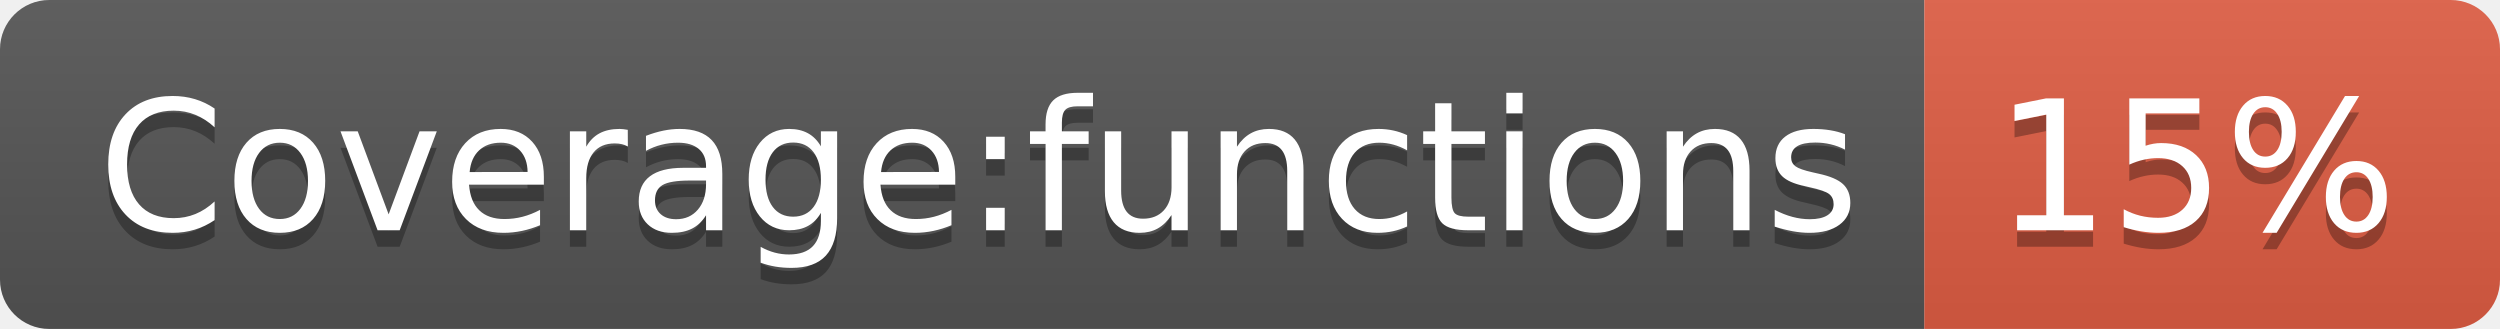
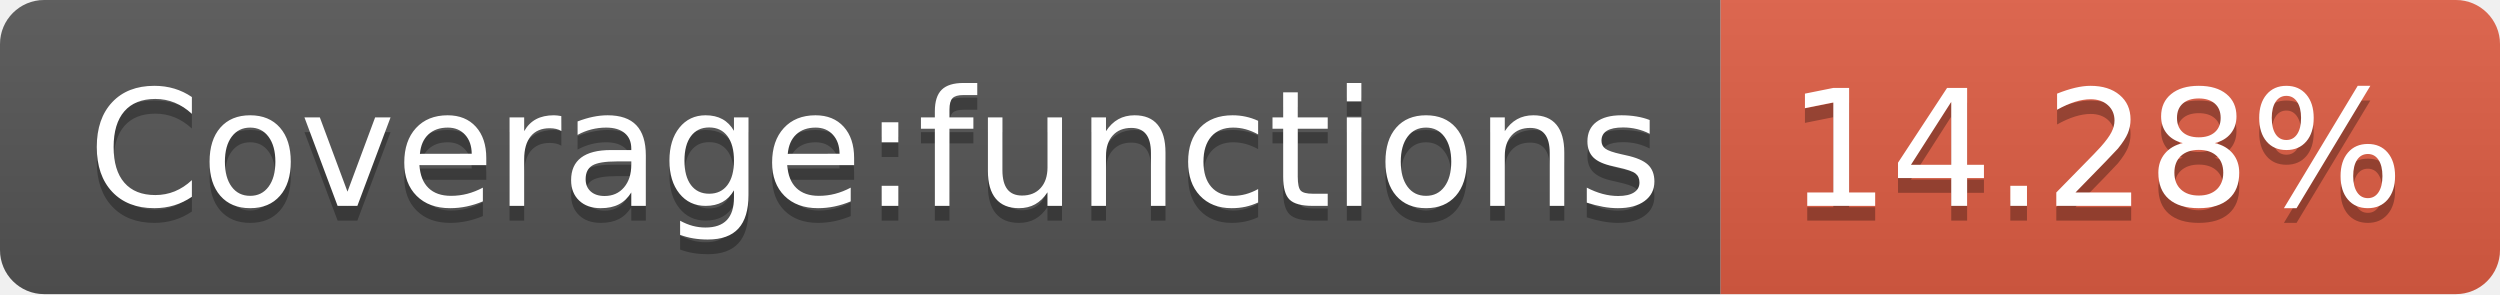
- <svg xmlns="http://www.w3.org/2000/svg" width="152" height="20" role="img" aria-label="Coverage:functions: 15%">
+ <svg xmlns="http://www.w3.org/2000/svg" width="170" height="20" role="img" aria-label="Coverage:functions: 14.28%">
  <linearGradient id="s" x2="0" y2="100%">
    <stop offset="0" stop-color="#bbb" stop-opacity=".1" />
    <stop offset="1" stop-opacity=".1" />
  </linearGradient>
  <clipPath id="r">
-     <rect width="152" height="20" rx="3" fill="#fff" />
+     <rect width="170" height="20" rx="3" fill="#fff" />
  </clipPath>
  <g clip-path="url(#r)">
    <rect width="117" height="20" fill="#555" />
-     <rect x="117" width="35" height="20" fill="#e05d44" />
-     <rect width="152" height="20" fill="url(#s)" />
+     <rect x="117" width="53" height="20" fill="#e05d44" />
+     <rect width="170" height="20" fill="url(#s)" />
  </g>
  <g fill="#fff" text-anchor="middle" font-family="Verdana,Geneva,DejaVu Sans,sans-serif" text-rendering="geometricPrecision" font-size="110">
    <text aria-hidden="true" x="595" y="150" fill="#010101" fill-opacity=".3" transform="scale(.1)" textLength="1070">Coverage:functions</text>
    <text x="595" y="140" transform="scale(.1)" fill="#fff" textLength="1070">Coverage:functions</text>
-     <text aria-hidden="true" x="1335" y="150" fill="#010101" fill-opacity=".3" transform="scale(.1)" textLength="250">15%</text>
-     <text x="1335" y="140" transform="scale(.1)" fill="#fff" textLength="250">15%</text>
+     <text aria-hidden="true" x="1425" y="150" fill="#010101" fill-opacity=".3" transform="scale(.1)" textLength="430">14.28%</text>
+     <text x="1425" y="140" transform="scale(.1)" fill="#fff" textLength="430">14.28%</text>
  </g>
</svg>
